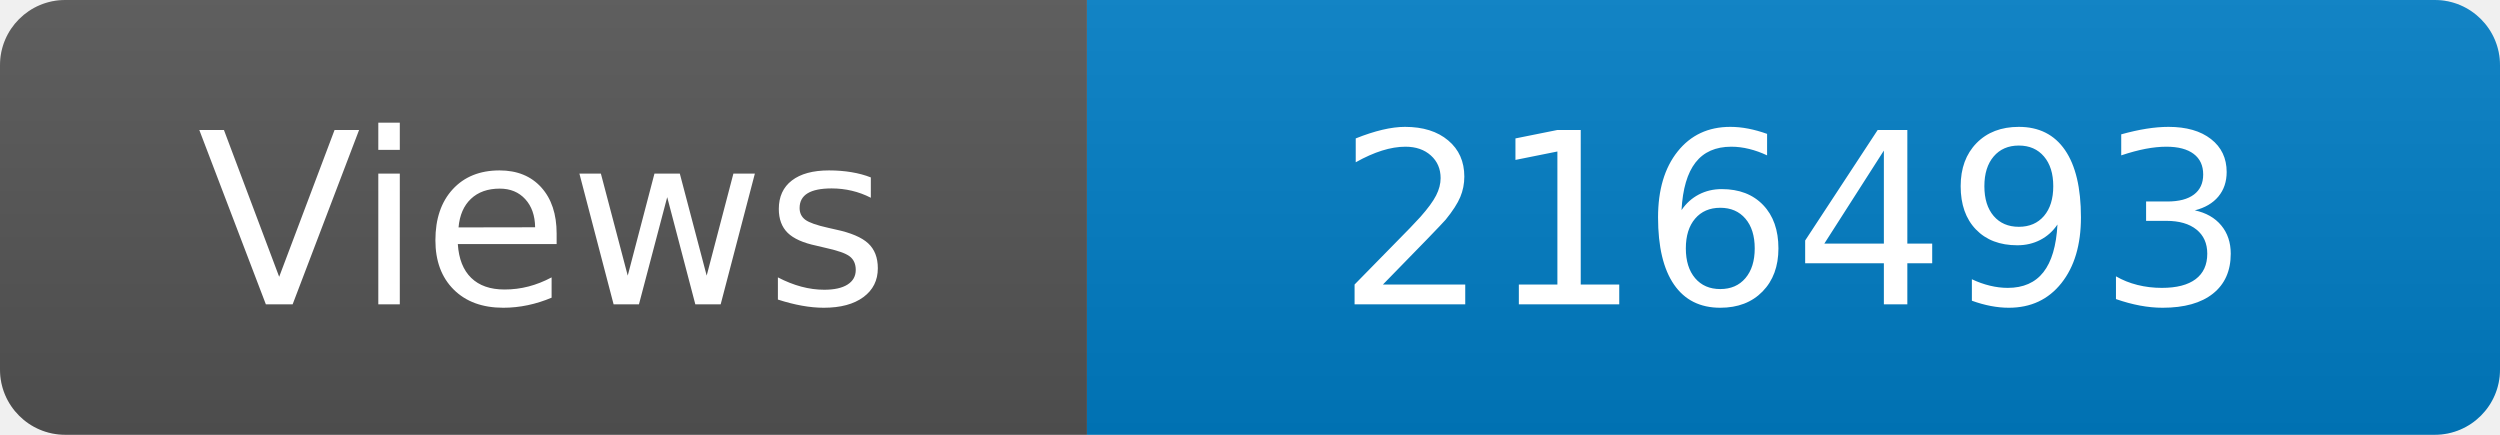
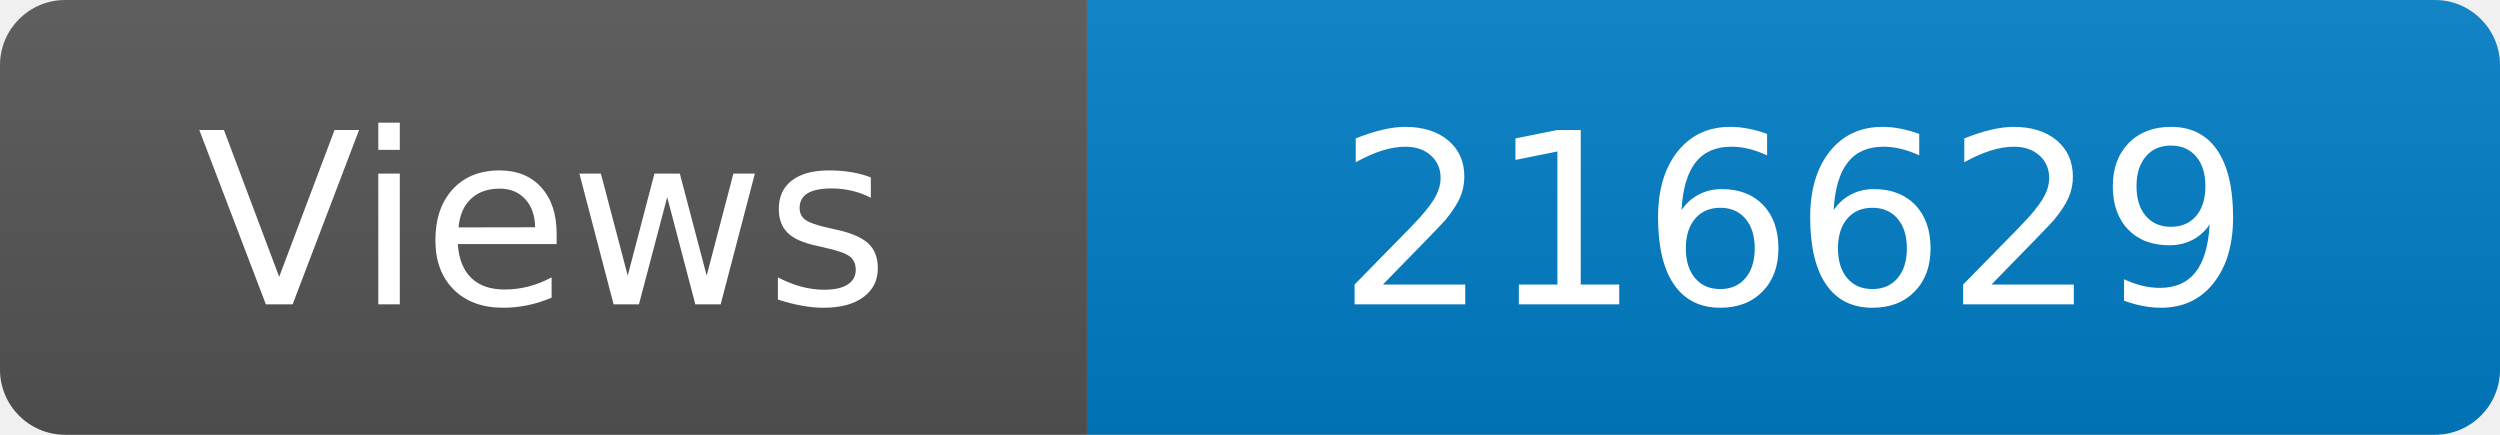
<svg xmlns="http://www.w3.org/2000/svg" width="115" height="20" role="img" aria-label="Maintained?: yes">
  <linearGradient id="s" x2="0" y2="100%">
    <stop offset="0" stop-color="#bbb" stop-opacity=".1" />
    <stop offset="1" stop-opacity=".1" />
  </linearGradient>
  <clipPath id="r">
    <rect width="115" height="20" rx="3" fill="#fff" />
  </clipPath>
  <g clip-path="url(#r)">
    <rect width="50" height="20" fill="#555" />
    <rect x="50" width="160" height="20" fill="#007ec6" />
    <rect width="115" height="20" fill="url(#s)" />
  </g>
  <g fill="#fff" text-anchor="middle" font-family="Verdana,Geneva,DejaVu Sans,sans-serif" font-size="110">
    <text x="250" y="140" transform="scale(.1)" fill="#fff">Views</text>
-     <text x="825" y="140" transform="scale(.1)" fill="#fff">216493</text>
+     <text x="825" y="140" transform="scale(.1)" fill="#fff">216629</text>
  </g>
</svg>
